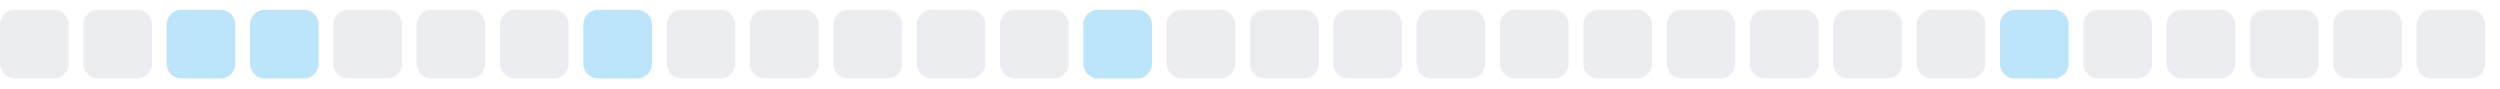
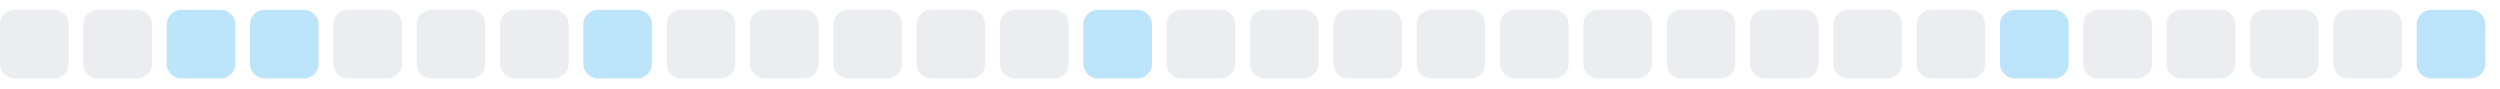
<svg xmlns="http://www.w3.org/2000/svg" width="255" height="9">
  <style>
        .level0 { fill: #ebedf0; }
        .level1 { fill: #bce4fa; }
        .level2 { fill: #75c7f7; }
        .level3 { fill: #30a9f2; }
        .level4 { fill: #008ee6; }
        @media (prefers-color-scheme: dark) {
          .level0 { fill: #161b22; }
          .level1 { fill: #0b3b5c; }
          .level2 { fill: #0a6299; }
          .level3 { fill: #008ee6; }
          .level4 { fill: #5bc4ff; }
        }
      </style>
  <rect x="0.0" y="1" width="7" height="7" rx="1.5" ry="1.5" class="level0" />
  <rect x="8.5" y="1" width="7" height="7" rx="1.5" ry="1.5" class="level0" />
  <rect x="17.0" y="1" width="7" height="7" rx="1.5" ry="1.5" class="level1" />
  <rect x="25.5" y="1" width="7" height="7" rx="1.5" ry="1.5" class="level1" />
  <rect x="34.0" y="1" width="7" height="7" rx="1.5" ry="1.5" class="level0" />
  <rect x="42.5" y="1" width="7" height="7" rx="1.5" ry="1.5" class="level0" />
  <rect x="51.0" y="1" width="7" height="7" rx="1.5" ry="1.5" class="level0" />
  <rect x="59.5" y="1" width="7" height="7" rx="1.5" ry="1.5" class="level1" />
  <rect x="68.0" y="1" width="7" height="7" rx="1.5" ry="1.5" class="level0" />
  <rect x="76.5" y="1" width="7" height="7" rx="1.5" ry="1.5" class="level0" />
  <rect x="85.0" y="1" width="7" height="7" rx="1.5" ry="1.5" class="level0" />
  <rect x="93.5" y="1" width="7" height="7" rx="1.5" ry="1.5" class="level0" />
  <rect x="102.0" y="1" width="7" height="7" rx="1.5" ry="1.5" class="level0" />
  <rect x="110.5" y="1" width="7" height="7" rx="1.5" ry="1.5" class="level1" />
  <rect x="119.0" y="1" width="7" height="7" rx="1.5" ry="1.5" class="level0" />
  <rect x="127.5" y="1" width="7" height="7" rx="1.5" ry="1.5" class="level0" />
  <rect x="136.0" y="1" width="7" height="7" rx="1.5" ry="1.5" class="level0" />
  <rect x="144.5" y="1" width="7" height="7" rx="1.5" ry="1.5" class="level0" />
  <rect x="153.0" y="1" width="7" height="7" rx="1.5" ry="1.5" class="level0" />
  <rect x="161.5" y="1" width="7" height="7" rx="1.5" ry="1.5" class="level0" />
  <rect x="170.0" y="1" width="7" height="7" rx="1.5" ry="1.5" class="level0" />
  <rect x="178.5" y="1" width="7" height="7" rx="1.5" ry="1.5" class="level0" />
  <rect x="187.0" y="1" width="7" height="7" rx="1.5" ry="1.5" class="level0" />
  <rect x="195.5" y="1" width="7" height="7" rx="1.5" ry="1.5" class="level0" />
  <rect x="204.0" y="1" width="7" height="7" rx="1.5" ry="1.5" class="level1" />
  <rect x="212.5" y="1" width="7" height="7" rx="1.5" ry="1.5" class="level0" />
  <rect x="221.0" y="1" width="7" height="7" rx="1.5" ry="1.5" class="level0" />
  <rect x="229.5" y="1" width="7" height="7" rx="1.5" ry="1.5" class="level0" />
  <rect x="238.0" y="1" width="7" height="7" rx="1.5" ry="1.5" class="level0" />
-   <rect x="246.5" y="1" width="7" height="7" rx="1.5" ry="1.5" class="level0" />
+   <rect x="246.5" y="1" width="7" height="7" rx="1.5" ry="1.5" class="level1" />
</svg>
